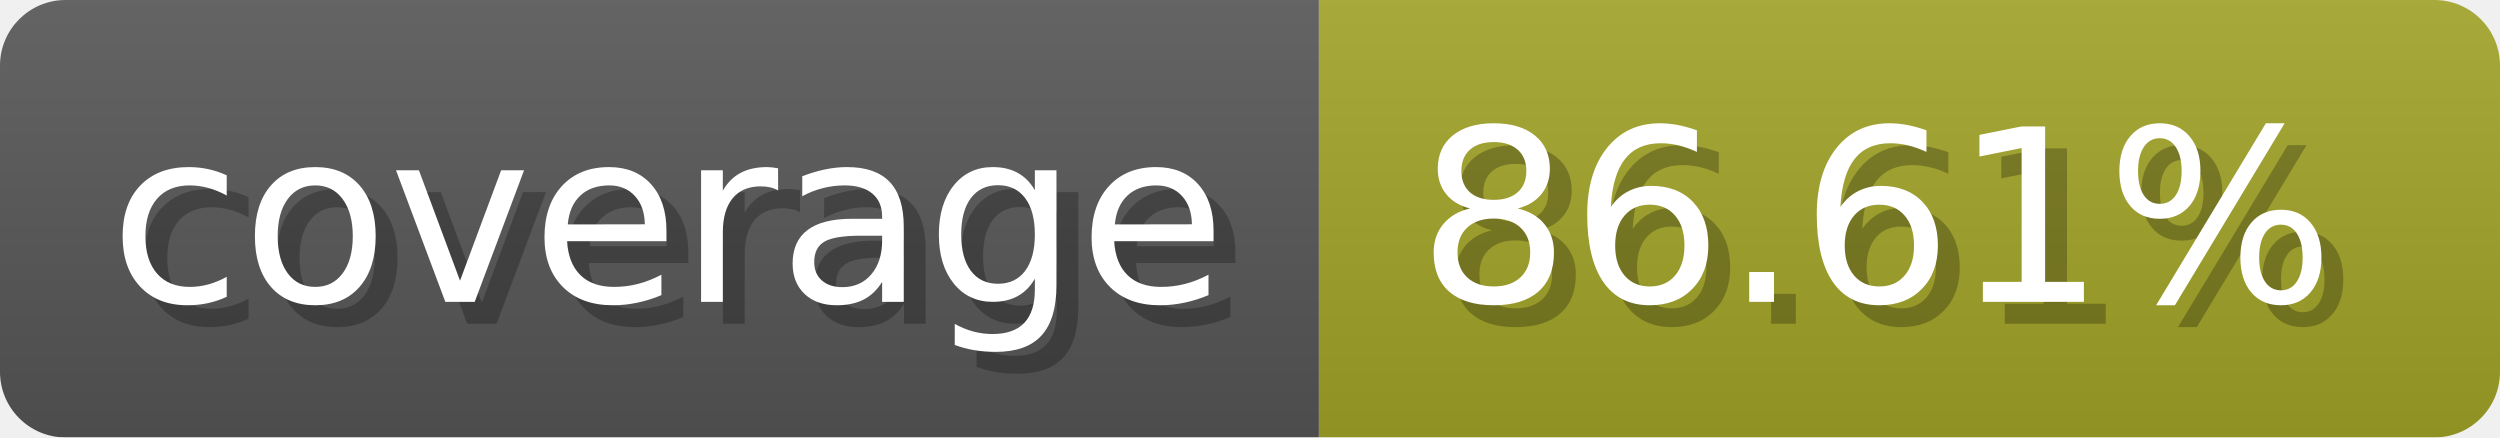
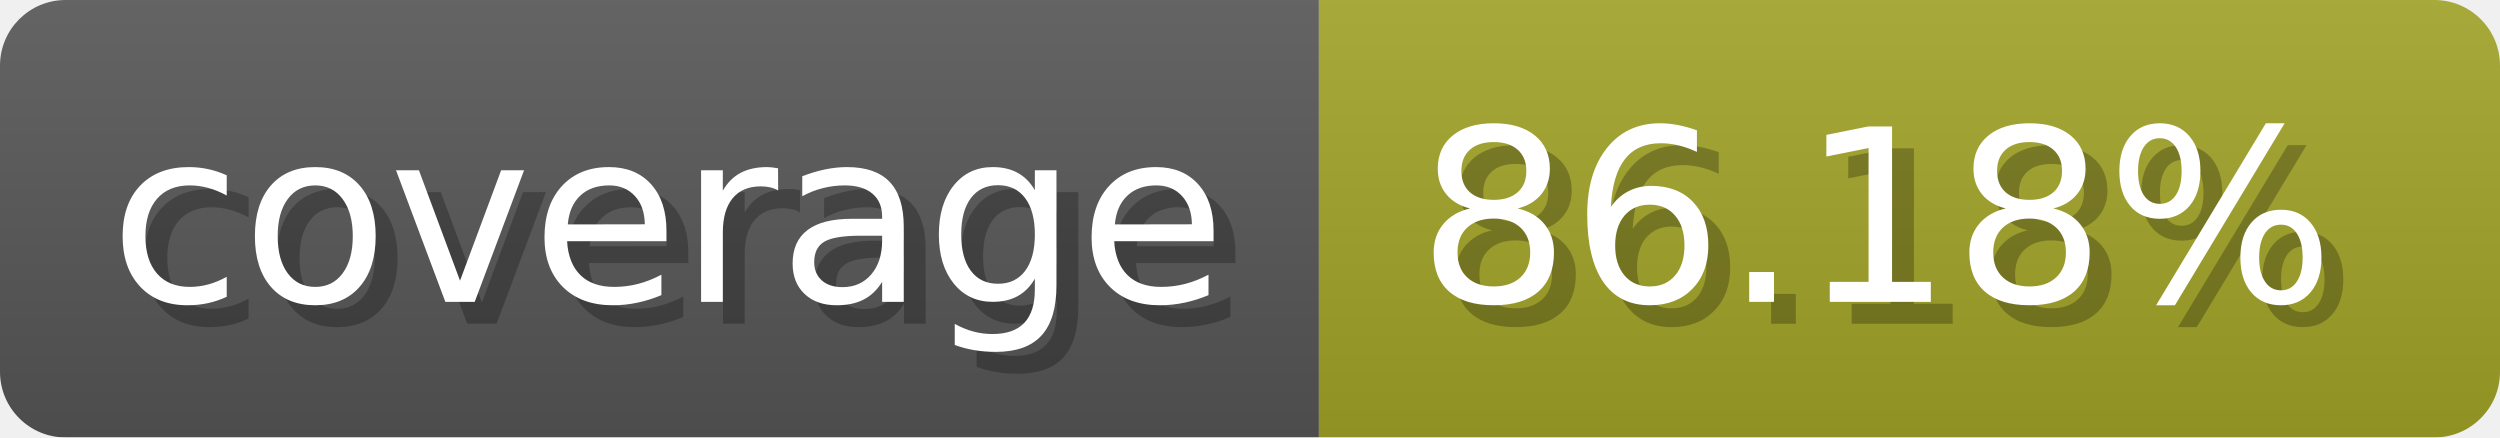
- <svg xmlns="http://www.w3.org/2000/svg" width="114.3" height="20" viewBox="0 0 1143 200" role="img" aria-label="coverage: 86.61%">
-   <linearGradient id="IHuLG" x2="0" y2="100%">
+ <svg xmlns="http://www.w3.org/2000/svg" width="114.3" height="20" viewBox="0 0 1143 200" role="img" aria-label="coverage: 86.18%">
+   <linearGradient id="WJbVw" x2="0" y2="100%">
    <stop offset="0" stop-opacity=".1" stop-color="#EEE" />
    <stop offset="1" stop-opacity=".1" />
  </linearGradient>
-   <mask id="NtBlp">
+   <mask id="EXtSq">
    <rect width="1143" height="200" rx="30" fill="#FFF" />
  </mask>
-   <g mask="url(#NtBlp)">
+   <g mask="url(#EXtSq)">
    <rect width="603" height="200" fill="#555" />
    <rect width="540" height="200" fill="#a0a127" x="603" />
-     <rect width="1143" height="200" fill="url(#IHuLG)" />
+     <rect width="1143" height="200" fill="url(#WJbVw)" />
  </g>
  <g aria-hidden="true" fill="#fff" text-anchor="start" font-family="Verdana,DejaVu Sans,sans-serif" font-size="110">
    <text x="60" y="148" textLength="503" fill="#000" opacity="0.25">coverage</text>
    <text x="50" y="138" textLength="503">coverage</text>
-     <text x="658" y="148" textLength="440" fill="#000" opacity="0.25">86.61%</text>
-     <text x="648" y="138" textLength="440">86.61%</text>
+     <text x="658" y="148" textLength="440" fill="#000" opacity="0.25">86.18%</text>
+     <text x="648" y="138" textLength="440">86.18%</text>
  </g>
</svg>
